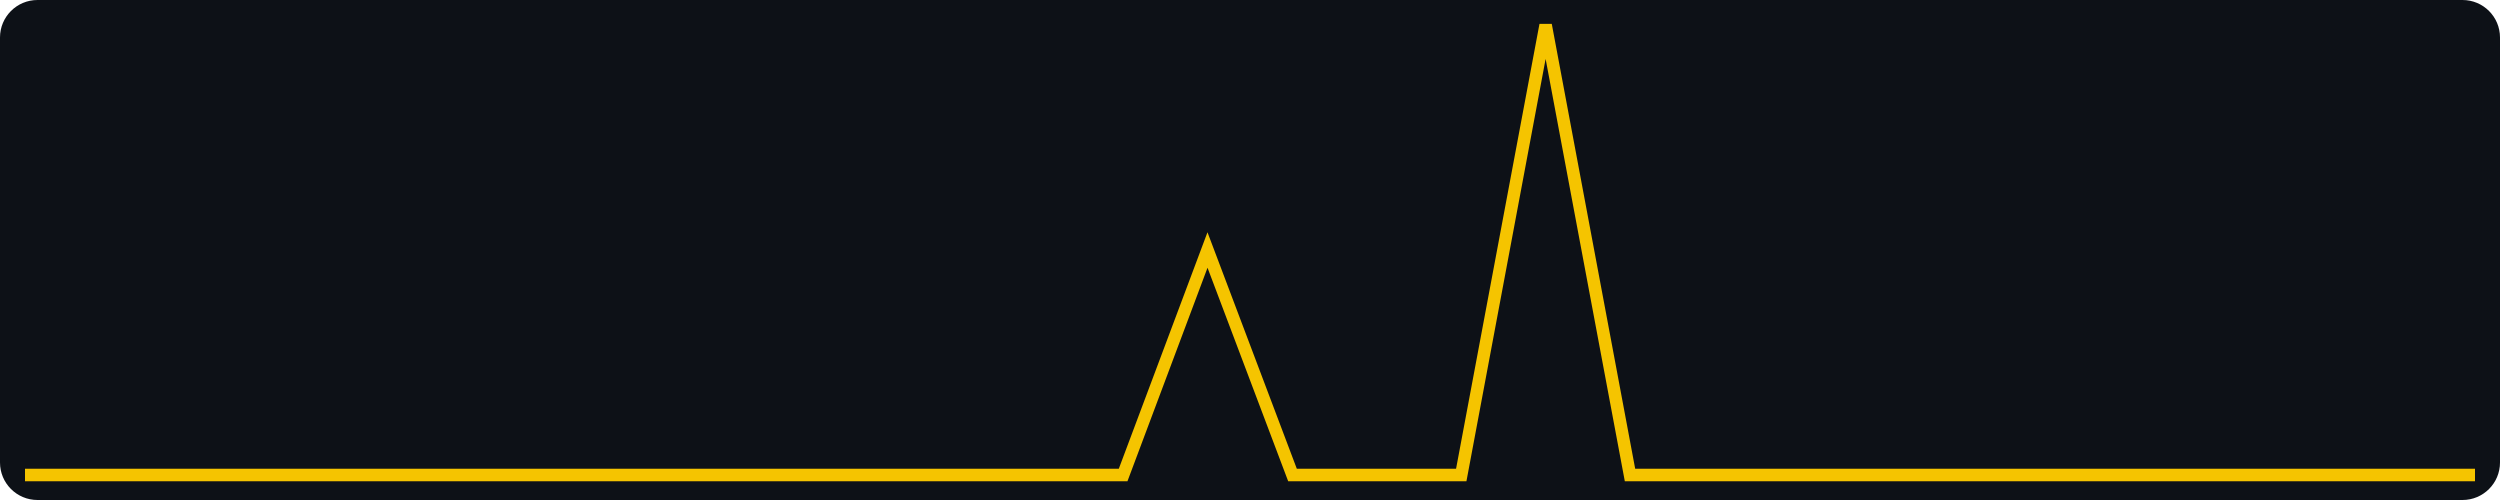
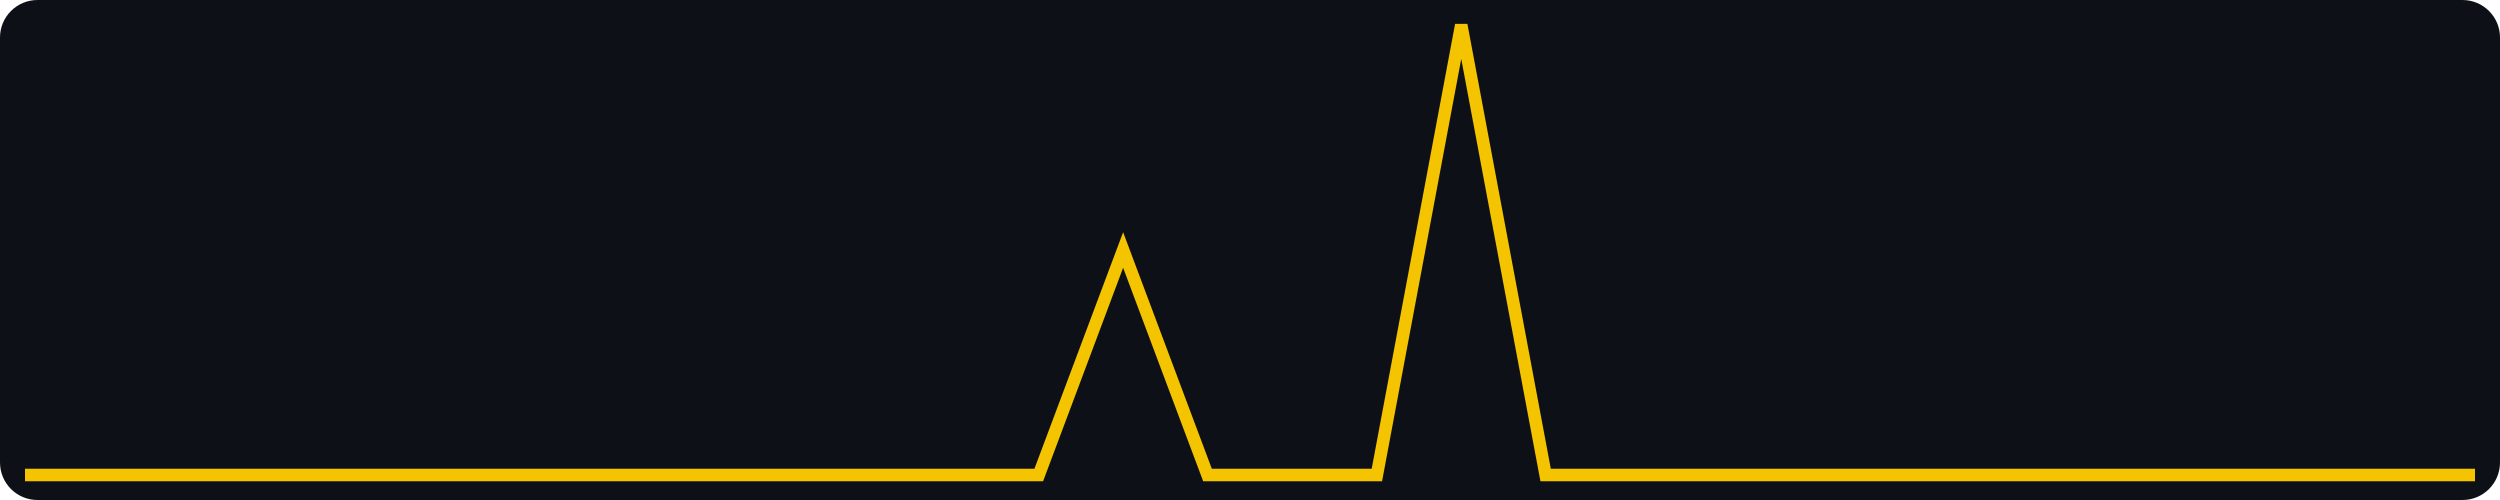
<svg xmlns="http://www.w3.org/2000/svg" width="400" height="80" viewBox="0 0 400 80" role="img" aria-label="views, last 30 days, max 2">
  <rect width="400" height="80" fill="#0d1117" rx="6" />
-   <polyline fill="none" stroke="#f5c400" stroke-width="2" points="4.0,76.0 17.5,76.0 31.0,76.0 44.6,76.0 58.1,76.0 71.6,76.0 85.1,76.0 98.6,76.0 112.1,76.0 125.7,76.0 139.2,76.0 152.7,76.0 166.2,76.0 179.7,76.0 193.2,40.0 206.8,76.0 220.3,76.0 233.8,76.0 247.3,4.0 260.8,76.0 274.3,76.0 287.9,76.0 301.4,76.0 314.9,76.0 328.4,76.0 341.9,76.0 355.4,76.0 369.0,76.0 382.5,76.0 396.0,76.0" />
+   <polyline fill="none" stroke="#f5c400" stroke-width="2" points="4.0,76.0 17.5,76.0 31.0,76.0 44.6,76.0 58.1,76.0 71.6,76.0 85.1,76.0 98.6,76.0 112.1,76.0 125.7,76.0 139.2,76.0 152.7,76.0 166.2,76.0 179.7,40.0 193.2,76.0 206.8,76.0 220.3,76.0 233.8,4.0 247.3,76.0 260.8,76.0 274.3,76.0 287.9,76.0 301.4,76.0 314.9,76.0 328.4,76.0 341.9,76.0 355.4,76.0 369.0,76.0 382.5,76.0 396.0,76.0" />
</svg>
